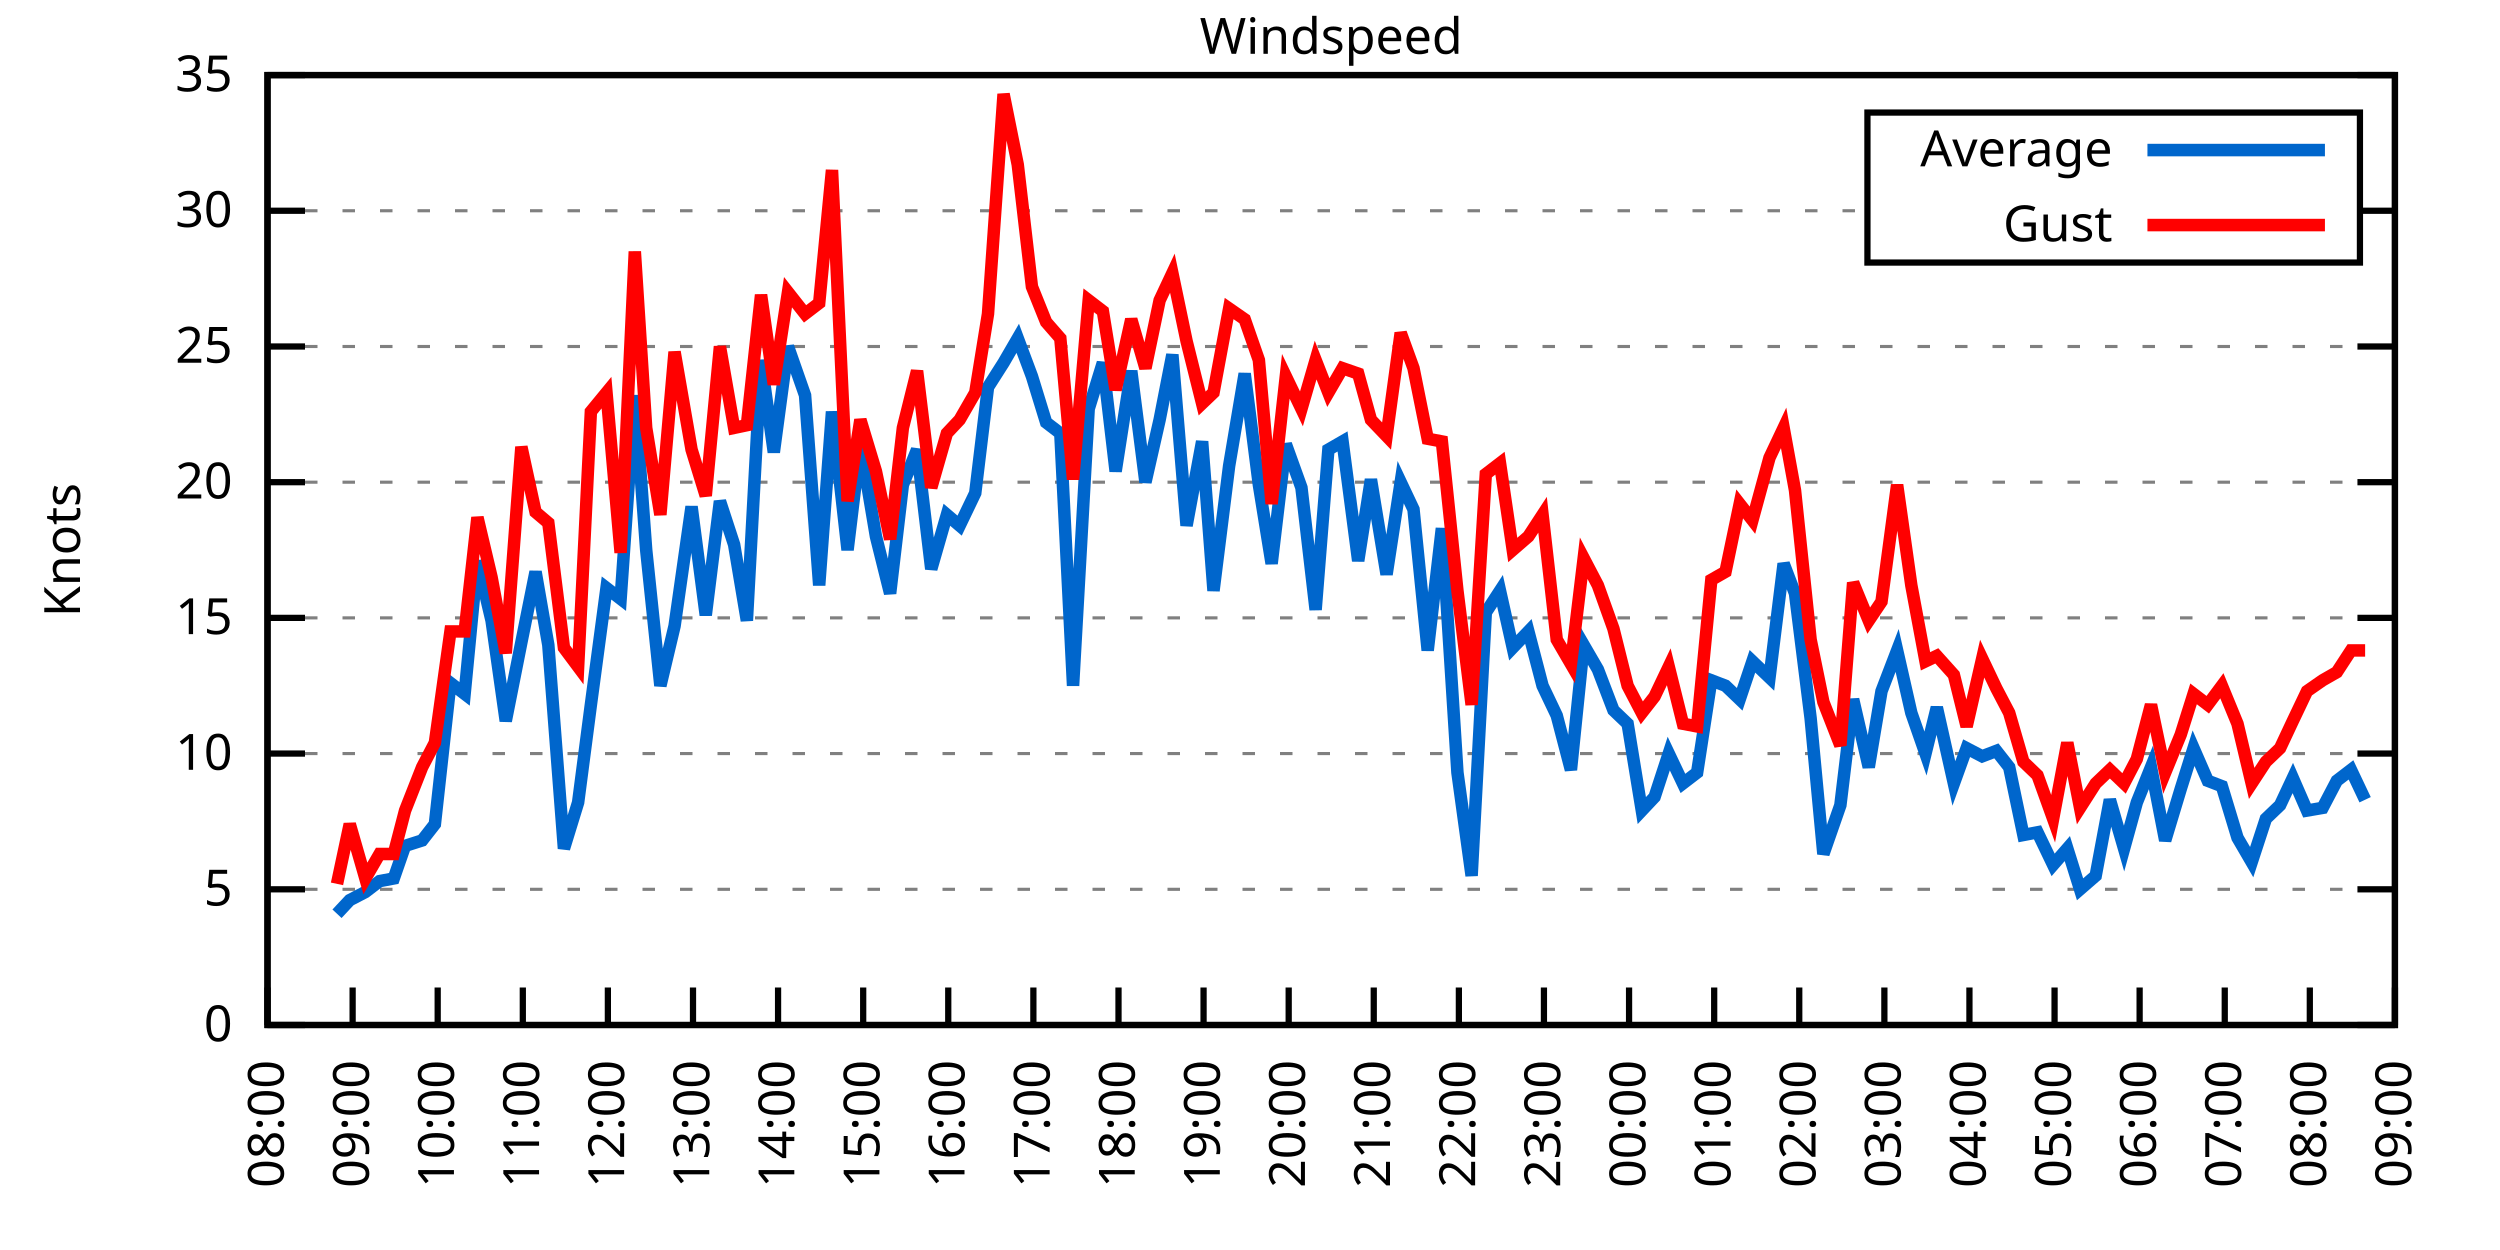
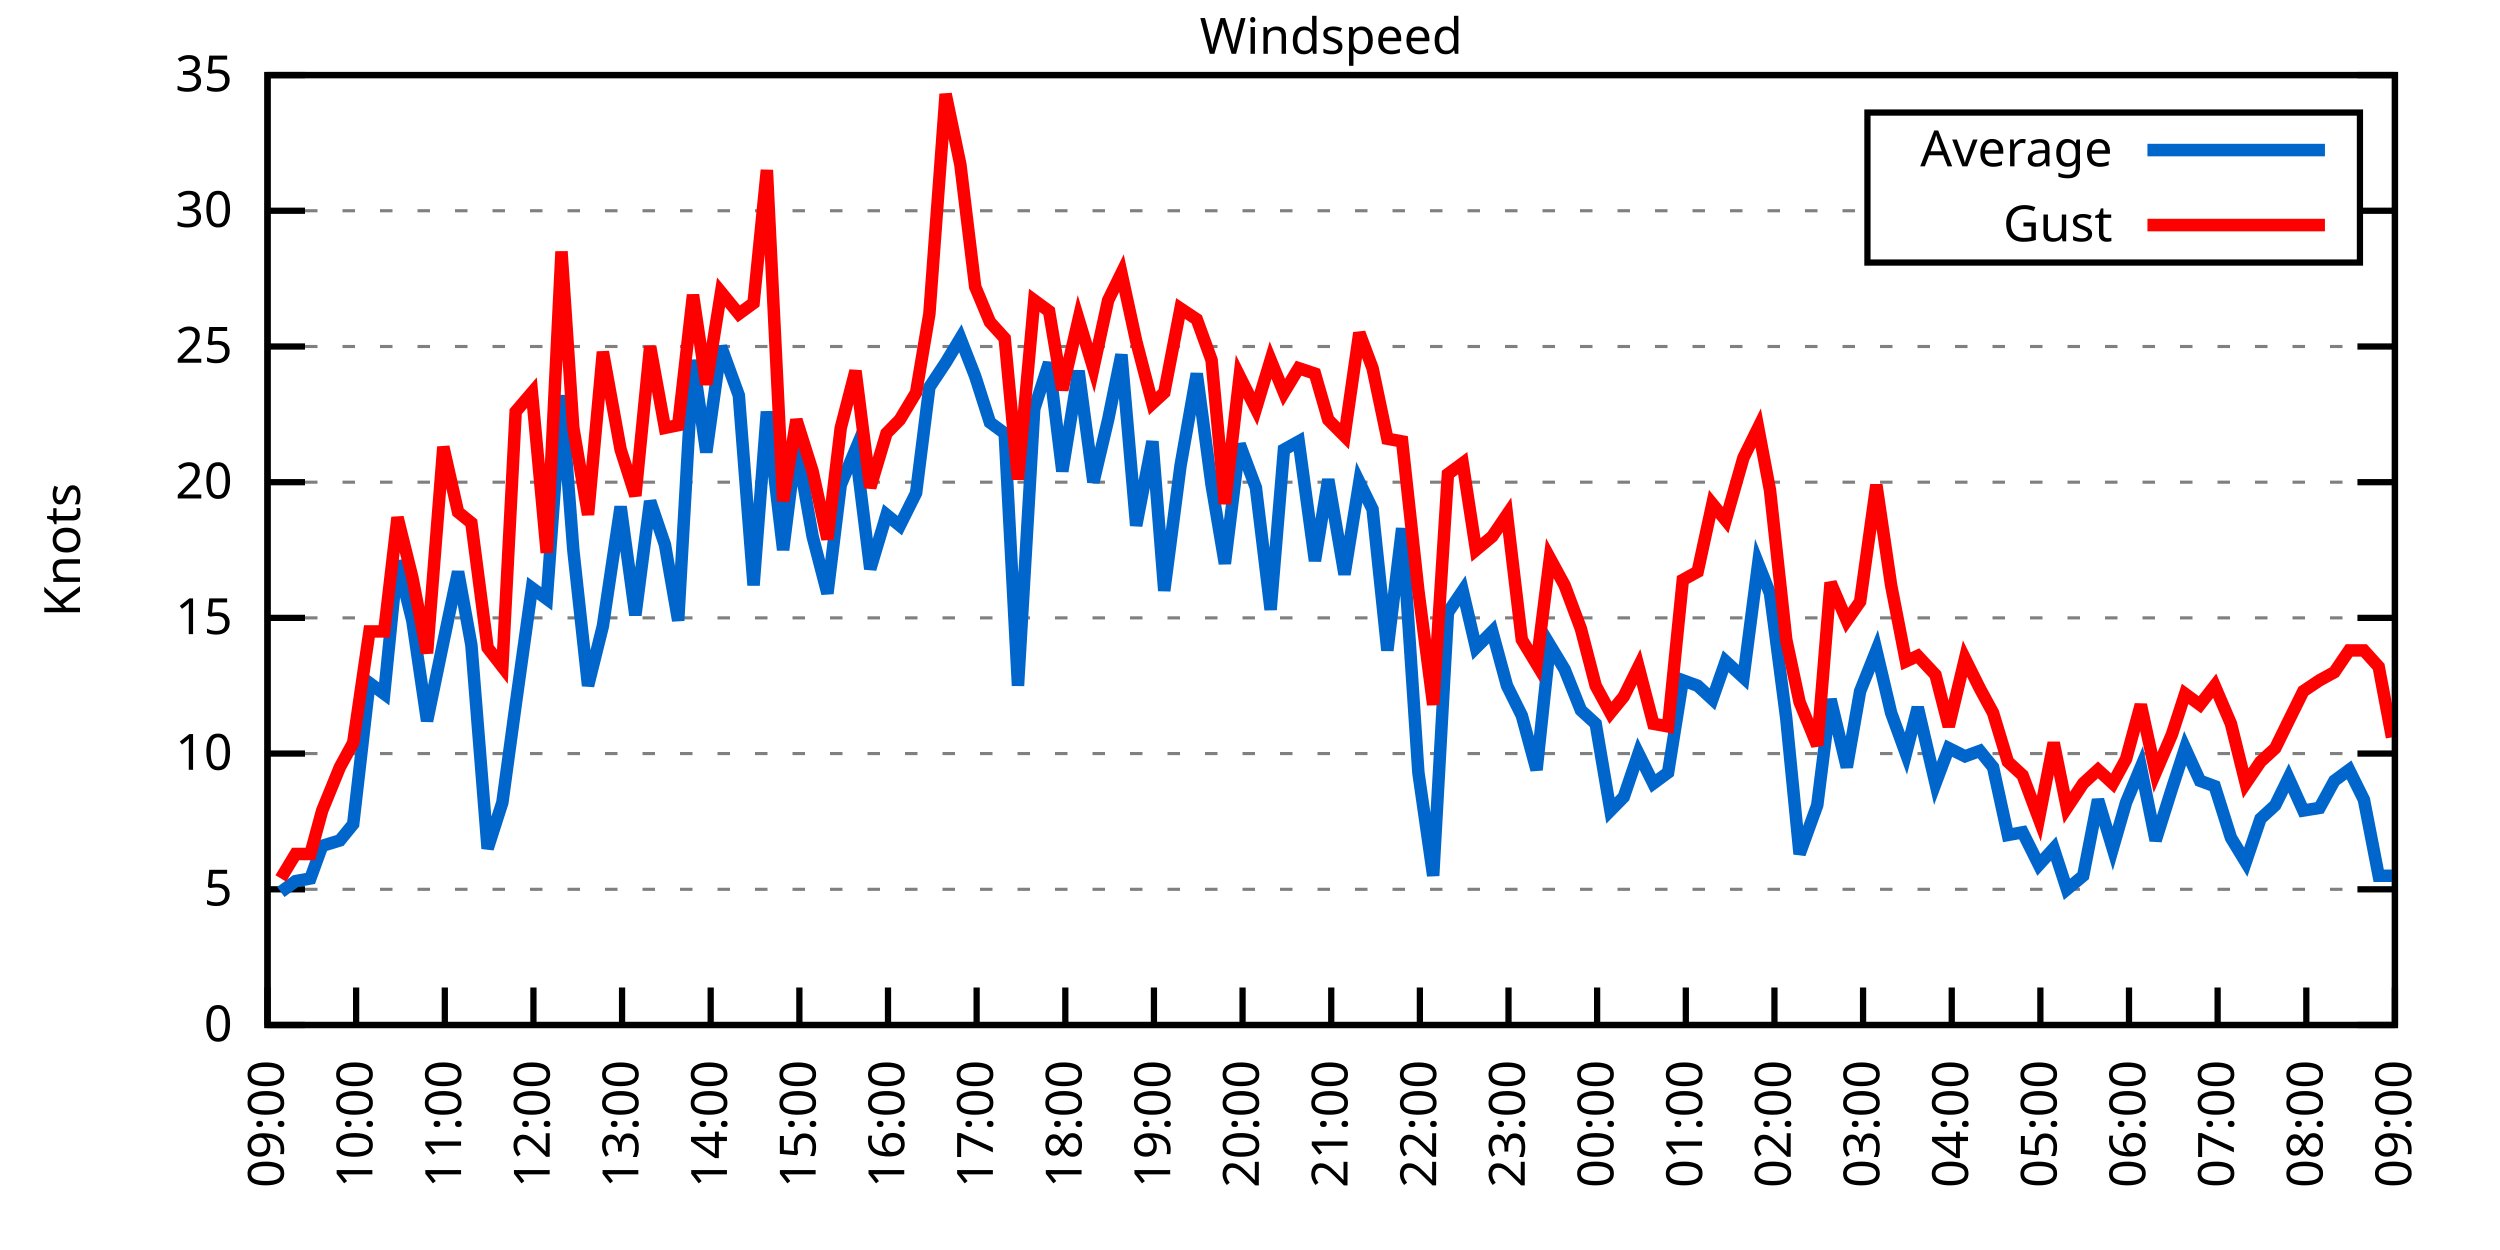
<svg xmlns="http://www.w3.org/2000/svg" xmlns:xlink="http://www.w3.org/1999/xlink" width="400" height="200" viewBox="0 0 400 200">
  <g id="gnuplot_canvas">
    <rect x="0" y="0" width="400" height="200" fill="none" />
    <defs>
      <circle id="gpDot" r="0.5" stroke-width="0.5" stroke="currentColor" />
      <path id="gpPt0" stroke-width="0.333" stroke="currentColor" d="M-1,0 h2 M0,-1 v2" />
      <path id="gpPt1" stroke-width="0.333" stroke="currentColor" d="M-1,-1 L1,1 M1,-1 L-1,1" />
      <path id="gpPt2" stroke-width="0.333" stroke="currentColor" d="M-1,0 L1,0 M0,-1 L0,1 M-1,-1 L1,1 M-1,1 L1,-1" />
      <rect id="gpPt3" stroke-width="0.333" stroke="currentColor" x="-1" y="-1" width="2" height="2" />
      <rect id="gpPt4" stroke-width="0.333" stroke="currentColor" fill="currentColor" x="-1" y="-1" width="2" height="2" />
      <circle id="gpPt5" stroke-width="0.333" stroke="currentColor" cx="0" cy="0" r="1" />
      <use xlink:href="#gpPt5" id="gpPt6" fill="currentColor" stroke="none" />
      <path id="gpPt7" stroke-width="0.333" stroke="currentColor" d="M0,-1.33 L-1.33,0.67 L1.33,0.67 z" />
      <use xlink:href="#gpPt7" id="gpPt8" fill="currentColor" stroke="none" />
      <use xlink:href="#gpPt7" id="gpPt9" stroke="currentColor" transform="rotate(180)" />
      <use xlink:href="#gpPt9" id="gpPt10" fill="currentColor" stroke="none" />
      <use xlink:href="#gpPt3" id="gpPt11" stroke="currentColor" transform="rotate(45)" />
      <use xlink:href="#gpPt11" id="gpPt12" fill="currentColor" stroke="none" />
      <path id="gpPt13" stroke-width="0.333" stroke="currentColor" d="M0,1.330 L1.265,0.411 L0.782,-1.067 L-0.782,-1.076 L-1.265,0.411 z" />
      <use xlink:href="#gpPt13" id="gpPt14" fill="currentColor" stroke="none" />
      <filter id="textbox" filterUnits="objectBoundingBox" x="0" y="0" height="1" width="1">
        <feFlood flood-color="white" flood-opacity="1" result="bgnd" />
        <feComposite in="SourceGraphic" in2="bgnd" operator="atop" />
      </filter>
      <filter id="greybox" filterUnits="objectBoundingBox" x="0" y="0" height="1" width="1">
        <feFlood flood-color="lightgrey" flood-opacity="1" result="grey" />
        <feComposite in="SourceGraphic" in2="grey" operator="atop" />
      </filter>
    </defs>
    <g fill="none" color="white" stroke="currentColor" stroke-width="1.00" stroke-linecap="butt" stroke-linejoin="miter">
</g>
    <g fill="none" color="black" stroke="currentColor" stroke-width="1.00" stroke-linecap="butt" stroke-linejoin="miter">
      <g stroke="none" shape-rendering="crispEdges">
        <polygon fill="rgb(255, 255, 255)" points="42.80,164.00 383.18,164.00 383.18,12.02 42.80,12.02 " />
      </g>
    </g>
    <g fill="none" color="black" stroke="currentColor" stroke-width="1.00" stroke-linecap="butt" stroke-linejoin="miter">
</g>
    <g fill="none" color="black" stroke="black" stroke-width="0.50" stroke-linecap="butt" stroke-linejoin="miter">
</g>
    <g fill="none" color="gray" stroke="currentColor" stroke-width="0.50" stroke-linecap="butt" stroke-linejoin="miter">
      <path stroke="gray" stroke-dasharray="2,4" class="gridline" d="M42.80,164.00 L383.19,164.00  " />
    </g>
    <g fill="none" color="gray" stroke="gray" stroke-width="1.00" stroke-linecap="butt" stroke-linejoin="miter">
</g>
    <g fill="none" color="black" stroke="currentColor" stroke-width="1.00" stroke-linecap="butt" stroke-linejoin="miter">
      <path stroke="black" d="M42.80,164.00 L48.80,164.00 M383.19,164.00 L377.19,164.00  " />
      <g transform="translate(37.20,166.60)" stroke="none" fill="black" font-family="Sans" font-size="8.00" text-anchor="end">
        <text>
          <tspan font-family="Sans"> 0</tspan>
        </text>
      </g>
    </g>
    <g fill="none" color="black" stroke="currentColor" stroke-width="1.00" stroke-linecap="butt" stroke-linejoin="miter">
</g>
    <g fill="none" color="black" stroke="black" stroke-width="0.50" stroke-linecap="butt" stroke-linejoin="miter">
</g>
    <g fill="none" color="gray" stroke="currentColor" stroke-width="0.50" stroke-linecap="butt" stroke-linejoin="miter">
      <path stroke="gray" stroke-dasharray="2,4" class="gridline" d="M42.80,142.29 L383.19,142.29  " />
    </g>
    <g fill="none" color="gray" stroke="gray" stroke-width="1.00" stroke-linecap="butt" stroke-linejoin="miter">
</g>
    <g fill="none" color="black" stroke="currentColor" stroke-width="1.00" stroke-linecap="butt" stroke-linejoin="miter">
      <path stroke="black" d="M42.80,142.29 L48.80,142.29 M383.19,142.29 L377.19,142.29  " />
      <g transform="translate(37.20,144.89)" stroke="none" fill="black" font-family="Sans" font-size="8.00" text-anchor="end">
        <text>
          <tspan font-family="Sans"> 5</tspan>
        </text>
      </g>
    </g>
    <g fill="none" color="black" stroke="currentColor" stroke-width="1.00" stroke-linecap="butt" stroke-linejoin="miter">
</g>
    <g fill="none" color="black" stroke="black" stroke-width="0.50" stroke-linecap="butt" stroke-linejoin="miter">
</g>
    <g fill="none" color="gray" stroke="currentColor" stroke-width="0.50" stroke-linecap="butt" stroke-linejoin="miter">
      <path stroke="gray" stroke-dasharray="2,4" class="gridline" d="M42.80,120.57 L383.19,120.57  " />
    </g>
    <g fill="none" color="gray" stroke="gray" stroke-width="1.00" stroke-linecap="butt" stroke-linejoin="miter">
</g>
    <g fill="none" color="black" stroke="currentColor" stroke-width="1.00" stroke-linecap="butt" stroke-linejoin="miter">
      <path stroke="black" d="M42.80,120.57 L48.80,120.57 M383.19,120.57 L377.19,120.57  " />
      <g transform="translate(37.20,123.17)" stroke="none" fill="black" font-family="Sans" font-size="8.00" text-anchor="end">
        <text>
          <tspan font-family="Sans"> 10</tspan>
        </text>
      </g>
    </g>
    <g fill="none" color="black" stroke="currentColor" stroke-width="1.00" stroke-linecap="butt" stroke-linejoin="miter">
</g>
    <g fill="none" color="black" stroke="black" stroke-width="0.50" stroke-linecap="butt" stroke-linejoin="miter">
</g>
    <g fill="none" color="gray" stroke="currentColor" stroke-width="0.50" stroke-linecap="butt" stroke-linejoin="miter">
      <path stroke="gray" stroke-dasharray="2,4" class="gridline" d="M42.80,98.86 L383.19,98.86  " />
    </g>
    <g fill="none" color="gray" stroke="gray" stroke-width="1.00" stroke-linecap="butt" stroke-linejoin="miter">
</g>
    <g fill="none" color="black" stroke="currentColor" stroke-width="1.00" stroke-linecap="butt" stroke-linejoin="miter">
      <path stroke="black" d="M42.80,98.86 L48.80,98.86 M383.19,98.86 L377.19,98.86  " />
      <g transform="translate(37.20,101.46)" stroke="none" fill="black" font-family="Sans" font-size="8.00" text-anchor="end">
        <text>
          <tspan font-family="Sans"> 15</tspan>
        </text>
      </g>
    </g>
    <g fill="none" color="black" stroke="currentColor" stroke-width="1.00" stroke-linecap="butt" stroke-linejoin="miter">
</g>
    <g fill="none" color="black" stroke="black" stroke-width="0.50" stroke-linecap="butt" stroke-linejoin="miter">
</g>
    <g fill="none" color="gray" stroke="currentColor" stroke-width="0.50" stroke-linecap="butt" stroke-linejoin="miter">
      <path stroke="gray" stroke-dasharray="2,4" class="gridline" d="M42.80,77.15 L383.19,77.15  " />
    </g>
    <g fill="none" color="gray" stroke="gray" stroke-width="1.00" stroke-linecap="butt" stroke-linejoin="miter">
</g>
    <g fill="none" color="black" stroke="currentColor" stroke-width="1.00" stroke-linecap="butt" stroke-linejoin="miter">
      <path stroke="black" d="M42.80,77.15 L48.80,77.15 M383.19,77.15 L377.19,77.15  " />
      <g transform="translate(37.20,79.75)" stroke="none" fill="black" font-family="Sans" font-size="8.00" text-anchor="end">
        <text>
          <tspan font-family="Sans"> 20</tspan>
        </text>
      </g>
    </g>
    <g fill="none" color="black" stroke="currentColor" stroke-width="1.00" stroke-linecap="butt" stroke-linejoin="miter">
</g>
    <g fill="none" color="black" stroke="black" stroke-width="0.50" stroke-linecap="butt" stroke-linejoin="miter">
</g>
    <g fill="none" color="gray" stroke="currentColor" stroke-width="0.50" stroke-linecap="butt" stroke-linejoin="miter">
      <path stroke="gray" stroke-dasharray="2,4" class="gridline" d="M42.80,55.44 L383.19,55.44  " />
    </g>
    <g fill="none" color="gray" stroke="gray" stroke-width="1.00" stroke-linecap="butt" stroke-linejoin="miter">
</g>
    <g fill="none" color="black" stroke="currentColor" stroke-width="1.00" stroke-linecap="butt" stroke-linejoin="miter">
      <path stroke="black" d="M42.80,55.44 L48.80,55.44 M383.19,55.44 L377.19,55.44  " />
      <g transform="translate(37.20,58.04)" stroke="none" fill="black" font-family="Sans" font-size="8.00" text-anchor="end">
        <text>
          <tspan font-family="Sans"> 25</tspan>
        </text>
      </g>
    </g>
    <g fill="none" color="black" stroke="currentColor" stroke-width="1.00" stroke-linecap="butt" stroke-linejoin="miter">
</g>
    <g fill="none" color="black" stroke="black" stroke-width="0.50" stroke-linecap="butt" stroke-linejoin="miter">
</g>
    <g fill="none" color="gray" stroke="currentColor" stroke-width="0.50" stroke-linecap="butt" stroke-linejoin="miter">
      <path stroke="gray" stroke-dasharray="2,4" class="gridline" d="M42.80,33.72 L298.79,33.72 M377.59,33.72 L383.19,33.72  " />
    </g>
    <g fill="none" color="gray" stroke="gray" stroke-width="1.00" stroke-linecap="butt" stroke-linejoin="miter">
</g>
    <g fill="none" color="black" stroke="currentColor" stroke-width="1.00" stroke-linecap="butt" stroke-linejoin="miter">
      <path stroke="black" d="M42.80,33.72 L48.80,33.72 M383.19,33.72 L377.19,33.72  " />
      <g transform="translate(37.20,36.32)" stroke="none" fill="black" font-family="Sans" font-size="8.00" text-anchor="end">
        <text>
          <tspan font-family="Sans"> 30</tspan>
        </text>
      </g>
    </g>
    <g fill="none" color="black" stroke="currentColor" stroke-width="1.00" stroke-linecap="butt" stroke-linejoin="miter">
</g>
    <g fill="none" color="black" stroke="black" stroke-width="0.50" stroke-linecap="butt" stroke-linejoin="miter">
</g>
    <g fill="none" color="gray" stroke="currentColor" stroke-width="0.50" stroke-linecap="butt" stroke-linejoin="miter">
      <path stroke="gray" stroke-dasharray="2,4" class="gridline" d="M42.80,12.01 L383.19,12.01  " />
    </g>
    <g fill="none" color="gray" stroke="gray" stroke-width="1.00" stroke-linecap="butt" stroke-linejoin="miter">
</g>
    <g fill="none" color="black" stroke="currentColor" stroke-width="1.00" stroke-linecap="butt" stroke-linejoin="miter">
      <path stroke="black" d="M42.80,12.01 L48.80,12.01 M383.19,12.01 L377.19,12.01  " />
      <g transform="translate(37.20,14.61)" stroke="none" fill="black" font-family="Sans" font-size="8.00" text-anchor="end">
        <text>
          <tspan font-family="Sans"> 35</tspan>
        </text>
      </g>
    </g>
    <g fill="none" color="black" stroke="currentColor" stroke-width="1.00" stroke-linecap="butt" stroke-linejoin="miter">
      <path stroke="black" d="M42.80,164.00 L42.80,158.00  " />
      <g transform="translate(45.40,169.60) rotate(270.00)" stroke="none" fill="black" font-family="Sans" font-size="8.00" text-anchor="end">
        <text>
-           <tspan font-family="Sans">08:00</tspan>
-         </text>
-       </g>
-     </g>
-     <g fill="none" color="black" stroke="currentColor" stroke-width="1.00" stroke-linecap="butt" stroke-linejoin="miter">
-       <path stroke="black" d="M56.42,164.00 L56.42,158.00  " />
-       <g transform="translate(59.02,169.60) rotate(270.00)" stroke="none" fill="black" font-family="Sans" font-size="8.00" text-anchor="end">
-         <text>
          <tspan font-family="Sans">09:00</tspan>
        </text>
      </g>
    </g>
    <g fill="none" color="black" stroke="currentColor" stroke-width="1.00" stroke-linecap="butt" stroke-linejoin="miter">
-       <path stroke="black" d="M70.03,164.00 L70.03,158.00  " />
-       <g transform="translate(72.63,169.60) rotate(270.00)" stroke="none" fill="black" font-family="Sans" font-size="8.00" text-anchor="end">
+       <path stroke="black" d="M56.98,164.00 L56.98,158.00  " />
+       <g transform="translate(59.58,169.60) rotate(270.00)" stroke="none" fill="black" font-family="Sans" font-size="8.00" text-anchor="end">
        <text>
          <tspan font-family="Sans">10:00</tspan>
        </text>
      </g>
    </g>
    <g fill="none" color="black" stroke="currentColor" stroke-width="1.00" stroke-linecap="butt" stroke-linejoin="miter">
-       <path stroke="black" d="M83.65,164.00 L83.65,158.00  " />
-       <g transform="translate(86.25,169.60) rotate(270.00)" stroke="none" fill="black" font-family="Sans" font-size="8.00" text-anchor="end">
+       <path stroke="black" d="M71.17,164.00 L71.17,158.00  " />
+       <g transform="translate(73.77,169.60) rotate(270.00)" stroke="none" fill="black" font-family="Sans" font-size="8.00" text-anchor="end">
        <text>
          <tspan font-family="Sans">11:00</tspan>
        </text>
      </g>
    </g>
    <g fill="none" color="black" stroke="currentColor" stroke-width="1.00" stroke-linecap="butt" stroke-linejoin="miter">
-       <path stroke="black" d="M97.26,164.00 L97.26,158.00  " />
-       <g transform="translate(99.86,169.60) rotate(270.00)" stroke="none" fill="black" font-family="Sans" font-size="8.00" text-anchor="end">
+       <path stroke="black" d="M85.35,164.00 L85.35,158.00  " />
+       <g transform="translate(87.95,169.60) rotate(270.00)" stroke="none" fill="black" font-family="Sans" font-size="8.00" text-anchor="end">
        <text>
          <tspan font-family="Sans">12:00</tspan>
        </text>
      </g>
    </g>
    <g fill="none" color="black" stroke="currentColor" stroke-width="1.00" stroke-linecap="butt" stroke-linejoin="miter">
-       <path stroke="black" d="M110.88,164.00 L110.88,158.00  " />
-       <g transform="translate(113.48,169.60) rotate(270.00)" stroke="none" fill="black" font-family="Sans" font-size="8.00" text-anchor="end">
+       <path stroke="black" d="M99.53,164.00 L99.53,158.00  " />
+       <g transform="translate(102.13,169.60) rotate(270.00)" stroke="none" fill="black" font-family="Sans" font-size="8.00" text-anchor="end">
        <text>
          <tspan font-family="Sans">13:00</tspan>
        </text>
      </g>
    </g>
    <g fill="none" color="black" stroke="currentColor" stroke-width="1.00" stroke-linecap="butt" stroke-linejoin="miter">
-       <path stroke="black" d="M124.49,164.00 L124.49,158.00  " />
-       <g transform="translate(127.09,169.60) rotate(270.00)" stroke="none" fill="black" font-family="Sans" font-size="8.00" text-anchor="end">
+       <path stroke="black" d="M113.71,164.00 L113.71,158.00  " />
+       <g transform="translate(116.31,169.60) rotate(270.00)" stroke="none" fill="black" font-family="Sans" font-size="8.00" text-anchor="end">
        <text>
          <tspan font-family="Sans">14:00</tspan>
        </text>
      </g>
    </g>
    <g fill="none" color="black" stroke="currentColor" stroke-width="1.00" stroke-linecap="butt" stroke-linejoin="miter">
-       <path stroke="black" d="M138.11,164.00 L138.11,158.00  " />
-       <g transform="translate(140.71,169.60) rotate(270.00)" stroke="none" fill="black" font-family="Sans" font-size="8.00" text-anchor="end">
+       <path stroke="black" d="M127.90,164.00 L127.90,158.00  " />
+       <g transform="translate(130.50,169.60) rotate(270.00)" stroke="none" fill="black" font-family="Sans" font-size="8.00" text-anchor="end">
        <text>
          <tspan font-family="Sans">15:00</tspan>
        </text>
      </g>
    </g>
    <g fill="none" color="black" stroke="currentColor" stroke-width="1.00" stroke-linecap="butt" stroke-linejoin="miter">
-       <path stroke="black" d="M151.72,164.00 L151.72,158.00  " />
-       <g transform="translate(154.32,169.60) rotate(270.00)" stroke="none" fill="black" font-family="Sans" font-size="8.00" text-anchor="end">
+       <path stroke="black" d="M142.08,164.00 L142.08,158.00  " />
+       <g transform="translate(144.68,169.60) rotate(270.00)" stroke="none" fill="black" font-family="Sans" font-size="8.00" text-anchor="end">
        <text>
          <tspan font-family="Sans">16:00</tspan>
        </text>
      </g>
    </g>
    <g fill="none" color="black" stroke="currentColor" stroke-width="1.00" stroke-linecap="butt" stroke-linejoin="miter">
-       <path stroke="black" d="M165.34,164.00 L165.34,158.00  " />
-       <g transform="translate(167.94,169.60) rotate(270.00)" stroke="none" fill="black" font-family="Sans" font-size="8.00" text-anchor="end">
+       <path stroke="black" d="M156.26,164.00 L156.26,158.00  " />
+       <g transform="translate(158.86,169.60) rotate(270.00)" stroke="none" fill="black" font-family="Sans" font-size="8.00" text-anchor="end">
        <text>
          <tspan font-family="Sans">17:00</tspan>
        </text>
      </g>
    </g>
    <g fill="none" color="black" stroke="currentColor" stroke-width="1.00" stroke-linecap="butt" stroke-linejoin="miter">
-       <path stroke="black" d="M178.96,164.00 L178.96,158.00  " />
-       <g transform="translate(181.56,169.60) rotate(270.00)" stroke="none" fill="black" font-family="Sans" font-size="8.00" text-anchor="end">
+       <path stroke="black" d="M170.45,164.00 L170.45,158.00  " />
+       <g transform="translate(173.05,169.60) rotate(270.00)" stroke="none" fill="black" font-family="Sans" font-size="8.00" text-anchor="end">
        <text>
          <tspan font-family="Sans">18:00</tspan>
        </text>
      </g>
    </g>
    <g fill="none" color="black" stroke="currentColor" stroke-width="1.00" stroke-linecap="butt" stroke-linejoin="miter">
-       <path stroke="black" d="M192.57,164.00 L192.57,158.00  " />
-       <g transform="translate(195.17,169.60) rotate(270.00)" stroke="none" fill="black" font-family="Sans" font-size="8.00" text-anchor="end">
+       <path stroke="black" d="M184.63,164.00 L184.63,158.00  " />
+       <g transform="translate(187.23,169.60) rotate(270.00)" stroke="none" fill="black" font-family="Sans" font-size="8.00" text-anchor="end">
        <text>
          <tspan font-family="Sans">19:00</tspan>
        </text>
      </g>
    </g>
    <g fill="none" color="black" stroke="currentColor" stroke-width="1.00" stroke-linecap="butt" stroke-linejoin="miter">
-       <path stroke="black" d="M206.19,164.00 L206.19,158.00  " />
-       <g transform="translate(208.79,169.60) rotate(270.00)" stroke="none" fill="black" font-family="Sans" font-size="8.00" text-anchor="end">
+       <path stroke="black" d="M198.81,164.00 L198.81,158.00  " />
+       <g transform="translate(201.41,169.60) rotate(270.00)" stroke="none" fill="black" font-family="Sans" font-size="8.00" text-anchor="end">
        <text>
          <tspan font-family="Sans">20:00</tspan>
        </text>
      </g>
    </g>
    <g fill="none" color="black" stroke="currentColor" stroke-width="1.00" stroke-linecap="butt" stroke-linejoin="miter">
-       <path stroke="black" d="M219.80,164.00 L219.80,158.00  " />
-       <g transform="translate(222.40,169.60) rotate(270.00)" stroke="none" fill="black" font-family="Sans" font-size="8.00" text-anchor="end">
+       <path stroke="black" d="M213.00,164.00 L213.00,158.00  " />
+       <g transform="translate(215.60,169.60) rotate(270.00)" stroke="none" fill="black" font-family="Sans" font-size="8.00" text-anchor="end">
        <text>
          <tspan font-family="Sans">21:00</tspan>
        </text>
      </g>
    </g>
    <g fill="none" color="black" stroke="currentColor" stroke-width="1.00" stroke-linecap="butt" stroke-linejoin="miter">
-       <path stroke="black" d="M233.42,164.00 L233.42,158.00  " />
-       <g transform="translate(236.02,169.60) rotate(270.00)" stroke="none" fill="black" font-family="Sans" font-size="8.00" text-anchor="end">
+       <path stroke="black" d="M227.18,164.00 L227.18,158.00  " />
+       <g transform="translate(229.78,169.60) rotate(270.00)" stroke="none" fill="black" font-family="Sans" font-size="8.00" text-anchor="end">
        <text>
          <tspan font-family="Sans">22:00</tspan>
        </text>
      </g>
    </g>
    <g fill="none" color="black" stroke="currentColor" stroke-width="1.00" stroke-linecap="butt" stroke-linejoin="miter">
-       <path stroke="black" d="M247.03,164.00 L247.03,158.00  " />
-       <g transform="translate(249.63,169.60) rotate(270.00)" stroke="none" fill="black" font-family="Sans" font-size="8.00" text-anchor="end">
+       <path stroke="black" d="M241.36,164.00 L241.36,158.00  " />
+       <g transform="translate(243.96,169.60) rotate(270.00)" stroke="none" fill="black" font-family="Sans" font-size="8.00" text-anchor="end">
        <text>
          <tspan font-family="Sans">23:00</tspan>
        </text>
      </g>
    </g>
    <g fill="none" color="black" stroke="currentColor" stroke-width="1.00" stroke-linecap="butt" stroke-linejoin="miter">
-       <path stroke="black" d="M260.65,164.00 L260.65,158.00  " />
-       <g transform="translate(263.25,169.60) rotate(270.00)" stroke="none" fill="black" font-family="Sans" font-size="8.00" text-anchor="end">
+       <path stroke="black" d="M255.54,164.00 L255.54,158.00  " />
+       <g transform="translate(258.14,169.60) rotate(270.00)" stroke="none" fill="black" font-family="Sans" font-size="8.00" text-anchor="end">
        <text>
          <tspan font-family="Sans">00:00</tspan>
        </text>
      </g>
    </g>
    <g fill="none" color="black" stroke="currentColor" stroke-width="1.00" stroke-linecap="butt" stroke-linejoin="miter">
-       <path stroke="black" d="M274.27,164.00 L274.27,158.00  " />
-       <g transform="translate(276.87,169.60) rotate(270.00)" stroke="none" fill="black" font-family="Sans" font-size="8.00" text-anchor="end">
+       <path stroke="black" d="M269.73,164.00 L269.73,158.00  " />
+       <g transform="translate(272.33,169.60) rotate(270.00)" stroke="none" fill="black" font-family="Sans" font-size="8.00" text-anchor="end">
        <text>
          <tspan font-family="Sans">01:00</tspan>
        </text>
      </g>
    </g>
    <g fill="none" color="black" stroke="currentColor" stroke-width="1.00" stroke-linecap="butt" stroke-linejoin="miter">
-       <path stroke="black" d="M287.88,164.00 L287.88,158.00  " />
-       <g transform="translate(290.48,169.60) rotate(270.00)" stroke="none" fill="black" font-family="Sans" font-size="8.00" text-anchor="end">
+       <path stroke="black" d="M283.91,164.00 L283.91,158.00  " />
+       <g transform="translate(286.51,169.60) rotate(270.00)" stroke="none" fill="black" font-family="Sans" font-size="8.00" text-anchor="end">
        <text>
          <tspan font-family="Sans">02:00</tspan>
        </text>
      </g>
    </g>
    <g fill="none" color="black" stroke="currentColor" stroke-width="1.00" stroke-linecap="butt" stroke-linejoin="miter">
-       <path stroke="black" d="M301.50,164.00 L301.50,158.00  " />
-       <g transform="translate(304.10,169.60) rotate(270.00)" stroke="none" fill="black" font-family="Sans" font-size="8.00" text-anchor="end">
+       <path stroke="black" d="M298.09,164.00 L298.09,158.00  " />
+       <g transform="translate(300.69,169.60) rotate(270.00)" stroke="none" fill="black" font-family="Sans" font-size="8.00" text-anchor="end">
        <text>
          <tspan font-family="Sans">03:00</tspan>
        </text>
      </g>
    </g>
    <g fill="none" color="black" stroke="currentColor" stroke-width="1.00" stroke-linecap="butt" stroke-linejoin="miter">
-       <path stroke="black" d="M315.11,164.00 L315.11,158.00  " />
-       <g transform="translate(317.71,169.60) rotate(270.00)" stroke="none" fill="black" font-family="Sans" font-size="8.00" text-anchor="end">
+       <path stroke="black" d="M312.28,164.00 L312.28,158.00  " />
+       <g transform="translate(314.88,169.60) rotate(270.00)" stroke="none" fill="black" font-family="Sans" font-size="8.00" text-anchor="end">
        <text>
          <tspan font-family="Sans">04:00</tspan>
        </text>
      </g>
    </g>
    <g fill="none" color="black" stroke="currentColor" stroke-width="1.00" stroke-linecap="butt" stroke-linejoin="miter">
-       <path stroke="black" d="M328.73,164.00 L328.73,158.00  " />
-       <g transform="translate(331.33,169.60) rotate(270.00)" stroke="none" fill="black" font-family="Sans" font-size="8.00" text-anchor="end">
+       <path stroke="black" d="M326.46,164.00 L326.46,158.00  " />
+       <g transform="translate(329.06,169.60) rotate(270.00)" stroke="none" fill="black" font-family="Sans" font-size="8.00" text-anchor="end">
        <text>
          <tspan font-family="Sans">05:00</tspan>
        </text>
      </g>
    </g>
    <g fill="none" color="black" stroke="currentColor" stroke-width="1.00" stroke-linecap="butt" stroke-linejoin="miter">
-       <path stroke="black" d="M342.34,164.00 L342.34,158.00  " />
-       <g transform="translate(344.94,169.60) rotate(270.00)" stroke="none" fill="black" font-family="Sans" font-size="8.00" text-anchor="end">
+       <path stroke="black" d="M340.64,164.00 L340.64,158.00  " />
+       <g transform="translate(343.24,169.60) rotate(270.00)" stroke="none" fill="black" font-family="Sans" font-size="8.00" text-anchor="end">
        <text>
          <tspan font-family="Sans">06:00</tspan>
        </text>
      </g>
    </g>
    <g fill="none" color="black" stroke="currentColor" stroke-width="1.00" stroke-linecap="butt" stroke-linejoin="miter">
-       <path stroke="black" d="M355.96,164.00 L355.96,158.00  " />
-       <g transform="translate(358.56,169.60) rotate(270.00)" stroke="none" fill="black" font-family="Sans" font-size="8.00" text-anchor="end">
+       <path stroke="black" d="M354.82,164.00 L354.82,158.00  " />
+       <g transform="translate(357.42,169.60) rotate(270.00)" stroke="none" fill="black" font-family="Sans" font-size="8.00" text-anchor="end">
        <text>
          <tspan font-family="Sans">07:00</tspan>
        </text>
      </g>
    </g>
    <g fill="none" color="black" stroke="currentColor" stroke-width="1.00" stroke-linecap="butt" stroke-linejoin="miter">
-       <path stroke="black" d="M369.57,164.00 L369.57,158.00  " />
-       <g transform="translate(372.17,169.60) rotate(270.00)" stroke="none" fill="black" font-family="Sans" font-size="8.00" text-anchor="end">
+       <path stroke="black" d="M369.01,164.00 L369.01,158.00  " />
+       <g transform="translate(371.61,169.60) rotate(270.00)" stroke="none" fill="black" font-family="Sans" font-size="8.00" text-anchor="end">
        <text>
          <tspan font-family="Sans">08:00</tspan>
        </text>
      </g>
    </g>
    <g fill="none" color="black" stroke="currentColor" stroke-width="1.00" stroke-linecap="butt" stroke-linejoin="miter">
      <path stroke="black" d="M383.19,164.00 L383.19,158.00  " />
      <g transform="translate(385.79,169.60) rotate(270.00)" stroke="none" fill="black" font-family="Sans" font-size="8.00" text-anchor="end">
        <text>
          <tspan font-family="Sans">09:00</tspan>
        </text>
      </g>
    </g>
    <g fill="none" color="black" stroke="currentColor" stroke-width="1.00" stroke-linecap="butt" stroke-linejoin="miter">
</g>
    <g fill="none" color="black" stroke="currentColor" stroke-width="1.00" stroke-linecap="butt" stroke-linejoin="miter">
      <path stroke="black" d="M42.80,12.01 L42.80,164.00 L383.19,164.00 L383.19,12.01 L42.80,12.01 Z  " />
    </g>
    <g fill="none" color="black" stroke="currentColor" stroke-width="1.00" stroke-linecap="butt" stroke-linejoin="miter">
</g>
    <g fill="none" color="black" stroke="currentColor" stroke-width="1.00" stroke-linecap="butt" stroke-linejoin="miter">
      <path stroke="black" d="M298.79,42.01 L298.79,18.01 L377.59,18.01 L377.59,42.01 L298.79,42.01 Z  " />
    </g>
    <g id="Windspeed_plot_1">
      <g fill="none" color="white" stroke="black" stroke-width="2.00" stroke-linecap="butt" stroke-linejoin="miter">
</g>
      <g fill="none" color="black" stroke="currentColor" stroke-width="2.00" stroke-linecap="butt" stroke-linejoin="miter">
        <g transform="translate(337.99,26.61)" stroke="none" fill="black" font-family="Sans" font-size="8.00" text-anchor="end">
          <text>
            <tspan font-family="Sans">Average</tspan>
          </text>
        </g>
      </g>
      <g fill="none" color="black" stroke="currentColor" stroke-width="2.00" stroke-linecap="butt" stroke-linejoin="miter">
-         <path stroke="rgb(  0, 102, 204)" d="M343.59,24.01 L371.99,24.01 M53.92,146.20 L55.96,144.02 L58.46,142.72 L60.73,140.98 L63.00,140.55 L64.81,135.34   L67.54,134.47 L69.58,131.86 L72.07,109.28 L74.34,111.02 L76.39,89.74 L78.65,99.30 L80.92,115.36 L83.42,102.77   L85.69,91.48 L87.73,103.20 L90.23,135.77 L92.50,128.39 L94.54,112.76 L97.04,94.08 L99.30,95.82 L101.57,63.25   L103.39,88.00 L105.66,109.72 L107.93,100.16 L110.65,81.06 L112.92,98.43 L115.19,80.19 L117.46,87.14 L119.50,99.30   L121.77,57.61 L123.81,72.37 L126.08,55.44 L128.81,63.25 L131.07,93.65 L133.12,65.86 L135.61,88.00 L137.66,71.07   L140.15,85.83 L142.42,94.95 L144.46,77.58 L146.73,71.94 L149.00,91.04 L151.50,82.36 L153.54,84.10 L156.04,78.89   L158.08,61.95 L160.57,58.04 L162.84,54.13 L165.11,60.21 L167.38,67.59 L169.65,69.33 L171.69,109.72 L174.19,65.42   L176.46,58.04 L178.50,75.41 L181.00,59.34 L183.27,77.15 L185.54,67.16 L187.58,56.74 L189.85,84.10 L192.34,70.63   L194.16,94.52 L196.66,74.54 L199.15,59.78 L201.42,77.58 L203.46,90.18 L205.73,71.07 L208.23,78.02 L210.50,97.56   L212.54,71.94 L214.81,70.63 L217.31,89.74 L219.35,76.71 L221.85,91.91 L224.11,77.15 L226.16,81.49 L228.43,104.07   L230.70,84.53 L233.19,123.61 L235.46,140.12 L237.73,97.99 L240.00,94.52 L242.04,103.64 L244.54,101.03 L246.81,109.72   L249.08,114.49 L251.35,123.18 L253.39,103.20 L255.66,107.11 L258.15,113.63 L260.42,115.80 L262.69,129.69 L264.73,127.52   L267.00,120.57 L269.27,125.35 L271.54,123.61 L273.81,108.85 L276.08,109.72 L278.35,111.89 L280.39,105.81 L283.12,108.42   L285.38,90.18 L287.20,94.95 L289.70,114.93 L291.74,136.64 L294.46,128.83 L296.50,111.89 L299.00,122.75 L301.04,110.59   L303.54,104.07 L305.81,114.06 L308.08,120.57 L309.89,113.19 L312.62,125.35 L314.66,119.71 L317.15,121.01 L319.42,120.14   L321.47,122.75 L323.74,133.60 L326.00,133.17 L328.50,138.38 L330.77,135.77 L332.81,142.29 L335.31,140.12 L337.58,127.96   L339.85,135.77 L341.89,128.39 L344.16,122.75 L346.43,134.47 L348.92,126.22 L350.97,119.71 L353.24,124.92 L355.50,125.79   L358.00,134.04 L360.27,137.94 L362.54,131.00 L364.81,128.83 L366.85,124.48 L369.12,129.69 L371.62,129.26 L373.89,124.92   L376.16,123.18 L378.42,127.96  " />
+         <path stroke="rgb(  0, 102, 204)" d="M343.59,24.01 L371.99,24.01 M44.93,142.72 L47.29,140.98 L49.66,140.55 L51.55,135.34 L54.38,134.47 L56.51,131.86   L59.11,109.28 L61.47,111.02 L63.60,89.74 L65.97,99.30 L68.33,115.36 L70.93,102.77 L73.29,91.48 L75.42,103.20   L78.02,135.77 L80.38,128.39 L82.51,112.76 L85.11,94.08 L87.48,95.82 L89.84,63.25 L91.73,88.00 L94.09,109.72   L96.46,100.16 L99.30,81.06 L101.66,98.43 L104.02,80.19 L106.39,87.14 L108.51,99.30 L110.88,57.61 L113.01,72.37   L115.37,55.44 L118.21,63.25 L120.57,93.65 L122.70,65.86 L125.30,88.00 L127.42,71.07 L130.02,85.83 L132.39,94.95   L134.52,77.58 L136.88,71.94 L139.24,91.04 L141.84,82.36 L143.97,84.10 L146.57,78.89 L148.70,61.95 L151.30,58.04   L153.66,54.13 L156.03,60.21 L158.39,67.59 L160.75,69.33 L162.88,109.72 L165.48,65.42 L167.85,58.04 L169.97,75.41   L172.57,59.34 L174.94,77.15 L177.30,67.16 L179.43,56.74 L181.79,84.10 L184.39,70.63 L186.28,94.52 L188.88,74.54   L191.48,59.78 L193.85,77.58 L195.98,90.18 L198.34,71.07 L200.94,78.02 L203.30,97.56 L205.43,71.94 L207.79,70.63   L210.39,89.74 L212.52,76.71 L215.12,91.91 L217.49,77.15 L219.61,81.49 L221.98,104.07 L224.34,84.53 L226.94,123.61   L229.31,140.12 L231.67,97.99 L234.03,94.52 L236.16,103.64 L238.76,101.03 L241.12,109.72 L243.49,114.49 L245.85,123.18   L247.98,103.20 L250.34,107.11 L252.94,113.63 L255.31,115.80 L257.67,129.69 L259.80,127.52 L262.16,120.57 L264.53,125.35   L266.89,123.61 L269.25,108.85 L271.62,109.72 L273.98,111.89 L276.11,105.81 L278.95,108.42 L281.31,90.18 L283.20,94.95   L285.80,114.93 L287.93,136.64 L290.76,128.83 L292.89,111.89 L295.49,122.75 L297.62,110.59 L300.22,104.07 L302.58,114.06   L304.95,120.57 L306.84,113.19 L309.68,125.35 L311.80,119.71 L314.40,121.01 L316.77,120.14 L318.89,122.75 L321.26,133.60   L323.62,133.17 L326.22,138.38 L328.59,135.77 L330.71,142.29 L333.31,140.12 L335.68,127.96 L338.04,135.77 L340.17,128.39   L342.53,122.75 L344.90,134.47 L347.50,126.22 L349.62,119.71 L351.99,124.92 L354.35,125.79 L356.95,134.04 L359.32,137.94   L361.68,131.00 L364.04,128.83 L366.17,124.48 L368.53,129.69 L371.13,129.26 L373.50,124.92 L375.86,123.18 L378.23,127.96   L380.59,140.12 L382.72,140.12  " />
      </g>
    </g>
    <g id="Windspeed_plot_2">
      <g fill="none" color="black" stroke="currentColor" stroke-width="2.00" stroke-linecap="butt" stroke-linejoin="miter">
        <g transform="translate(337.99,38.61)" stroke="none" fill="black" font-family="Sans" font-size="8.00" text-anchor="end">
          <text>
            <tspan font-family="Sans">Gust</tspan>
          </text>
        </g>
      </g>
      <g fill="none" color="black" stroke="currentColor" stroke-width="2.00" stroke-linecap="butt" stroke-linejoin="miter">
-         <path stroke="rgb(255,   0,   0)" d="M343.59,36.01 L371.99,36.01 M53.92,141.42 L55.96,131.86 L58.46,140.55 L60.73,136.64 L63.00,136.64 L64.81,129.69   L67.54,122.75 L69.58,118.84 L72.07,101.03 L74.34,101.03 L76.39,82.79 L78.65,92.35 L80.92,104.51 L83.42,71.50   L85.69,81.93 L87.73,83.66 L90.23,103.64 L92.50,106.68 L94.54,65.86 L97.04,62.82 L99.30,88.44 L101.57,40.24   L103.39,68.46 L105.66,82.36 L107.93,56.30 L110.65,71.94 L112.92,79.32 L115.19,55.44 L117.46,68.46 L119.50,68.03   L121.77,47.18 L123.81,61.52 L126.08,46.75 L128.81,50.22 L131.07,48.49 L133.12,27.21 L135.61,80.19 L137.66,67.16   L140.15,75.41 L142.42,86.27 L144.46,68.46 L146.73,59.34 L149.00,78.02 L151.50,69.33 L153.54,67.16 L156.04,62.82   L158.08,50.22 L160.57,15.05 L162.84,26.34 L165.11,45.88 L167.38,51.53 L169.65,54.13 L171.69,76.71 L174.19,48.05   L176.46,49.79 L178.50,62.38 L181.00,51.09 L183.27,58.91 L185.54,48.05 L187.58,43.71 L189.85,54.57 L192.34,64.56   L194.16,62.82 L196.66,49.36 L199.15,51.09 L201.42,57.61 L203.46,80.62 L205.73,60.21 L208.23,65.42 L210.50,57.61   L212.54,62.82 L214.81,58.91 L217.31,59.78 L219.35,67.16 L221.85,69.77 L224.11,53.26 L226.16,58.91 L228.43,70.20   L230.70,70.63 L233.19,94.52 L235.46,112.76 L237.73,75.85 L240.00,74.11 L242.04,88.00 L244.54,85.83 L246.81,82.36   L249.08,102.34 L251.35,106.24 L253.39,89.31 L255.66,93.65 L258.15,100.60 L260.42,109.72 L262.69,114.06 L264.73,111.45   L267.00,106.68 L269.27,115.80 L271.54,116.23 L273.81,92.78 L276.08,91.48 L278.35,80.62 L280.39,83.23 L283.12,73.24   L285.38,68.46 L287.20,78.45 L289.70,102.34 L291.74,112.32 L294.46,119.27 L296.50,93.22 L299.00,99.30 L301.04,96.26   L303.54,77.58 L305.81,93.65 L308.08,105.81 L309.89,104.94 L312.62,107.98 L314.66,116.23 L317.15,105.38 L319.42,110.15   L321.47,114.06 L323.74,121.88 L326.00,124.05 L328.50,131.00 L330.77,118.84 L332.81,129.26 L335.31,125.35 L337.58,123.18   L339.85,125.35 L341.89,121.44 L344.16,112.76 L346.43,123.61 L348.92,117.53 L350.97,111.02 L353.24,112.76 L355.50,109.72   L358.00,115.80 L360.27,125.35 L362.54,121.88 L364.81,119.71 L366.85,115.36 L369.12,110.59 L371.62,108.85 L373.89,107.55   L376.16,104.07 L378.42,104.07  " />
+         <path stroke="rgb(255,   0,   0)" d="M343.59,36.01 L371.99,36.01 M44.93,140.55 L47.29,136.64 L49.66,136.64 L51.55,129.69 L54.38,122.75 L56.51,118.84   L59.11,101.03 L61.47,101.03 L63.60,82.79 L65.97,92.35 L68.33,104.51 L70.93,71.50 L73.29,81.93 L75.42,83.66   L78.02,103.64 L80.38,106.68 L82.51,65.86 L85.11,62.82 L87.48,88.44 L89.84,40.24 L91.73,68.46 L94.09,82.36   L96.46,56.30 L99.30,71.94 L101.66,79.32 L104.02,55.44 L106.39,68.46 L108.51,68.03 L110.88,47.18 L113.01,61.52   L115.37,46.75 L118.21,50.22 L120.57,48.49 L122.70,27.21 L125.30,80.19 L127.42,67.16 L130.02,75.41 L132.39,86.27   L134.52,68.46 L136.88,59.34 L139.24,78.02 L141.84,69.33 L143.97,67.16 L146.57,62.82 L148.70,50.22 L151.30,15.05   L153.66,26.34 L156.03,45.88 L158.39,51.53 L160.75,54.13 L162.88,76.71 L165.48,48.05 L167.85,49.79 L169.97,62.38   L172.57,51.09 L174.94,58.91 L177.30,48.05 L179.43,43.71 L181.79,54.57 L184.39,64.56 L186.28,62.82 L188.88,49.36   L191.48,51.09 L193.85,57.61 L195.98,80.62 L198.34,60.21 L200.94,65.42 L203.30,57.61 L205.43,62.82 L207.79,58.91   L210.39,59.78 L212.52,67.16 L215.12,69.77 L217.49,53.26 L219.61,58.91 L221.98,70.20 L224.34,70.63 L226.94,94.52   L229.31,112.76 L231.67,75.85 L234.03,74.11 L236.16,88.00 L238.76,85.83 L241.12,82.36 L243.49,102.34 L245.85,106.24   L247.98,89.31 L250.34,93.65 L252.94,100.60 L255.31,109.72 L257.67,114.06 L259.80,111.45 L262.16,106.68 L264.53,115.80   L266.89,116.23 L269.25,92.78 L271.62,91.48 L273.98,80.62 L276.11,83.23 L278.95,73.24 L281.31,68.46 L283.20,78.45   L285.80,102.34 L287.93,112.32 L290.76,119.27 L292.89,93.22 L295.49,99.30 L297.62,96.26 L300.22,77.58 L302.58,93.65   L304.95,105.81 L306.84,104.94 L309.68,107.98 L311.80,116.23 L314.40,105.38 L316.77,110.15 L318.89,114.06 L321.26,121.88   L323.62,124.05 L326.22,131.00 L328.59,118.84 L330.71,129.26 L333.31,125.35 L335.68,123.18 L338.04,125.35 L340.17,121.44   L342.53,112.76 L344.90,123.61 L347.50,117.53 L349.62,111.02 L351.99,112.76 L354.35,109.72 L356.95,115.80 L359.32,125.35   L361.68,121.88 L364.04,119.71 L366.17,115.36 L368.53,110.59 L371.13,108.85 L373.50,107.55 L375.86,104.07 L378.23,104.07   L380.59,106.68 L382.72,117.97  " />
      </g>
    </g>
    <g fill="none" color="black" stroke="currentColor" stroke-width="2.00" stroke-linecap="butt" stroke-linejoin="miter">
</g>
    <g fill="none" color="black" stroke="black" stroke-width="1.00" stroke-linecap="butt" stroke-linejoin="miter">
</g>
    <g fill="none" color="black" stroke="currentColor" stroke-width="1.00" stroke-linecap="butt" stroke-linejoin="miter">
      <path stroke="black" d="M42.80,12.01 L42.80,164.00 L383.19,164.00 L383.19,12.01 L42.80,12.01 Z  " />
      <g transform="translate(12.80,88.01) rotate(270.00)" stroke="none" fill="black" font-family="Sans" font-size="8.00" text-anchor="middle">
        <text>
          <tspan font-family="Sans">Knots</tspan>
        </text>
      </g>
    </g>
    <g fill="none" color="black" stroke="currentColor" stroke-width="1.00" stroke-linecap="butt" stroke-linejoin="miter">
</g>
    <g fill="none" color="black" stroke="currentColor" stroke-width="1.00" stroke-linecap="butt" stroke-linejoin="miter">
      <g transform="translate(212.99,8.61)" stroke="none" fill="black" font-family="Sans" font-size="8.00" text-anchor="middle">
        <text>
          <tspan font-family="Sans">Windspeed</tspan>
        </text>
      </g>
    </g>
    <g fill="none" color="black" stroke="currentColor" stroke-width="1.00" stroke-linecap="butt" stroke-linejoin="miter">
</g>
  </g>
</svg>
